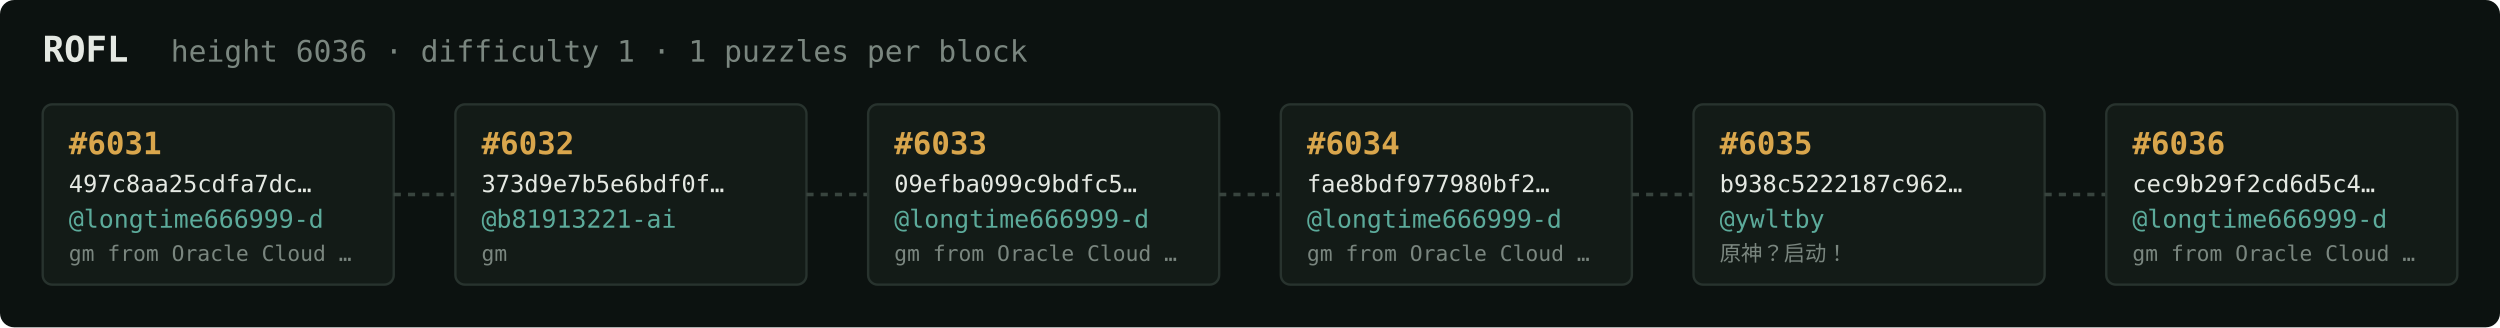
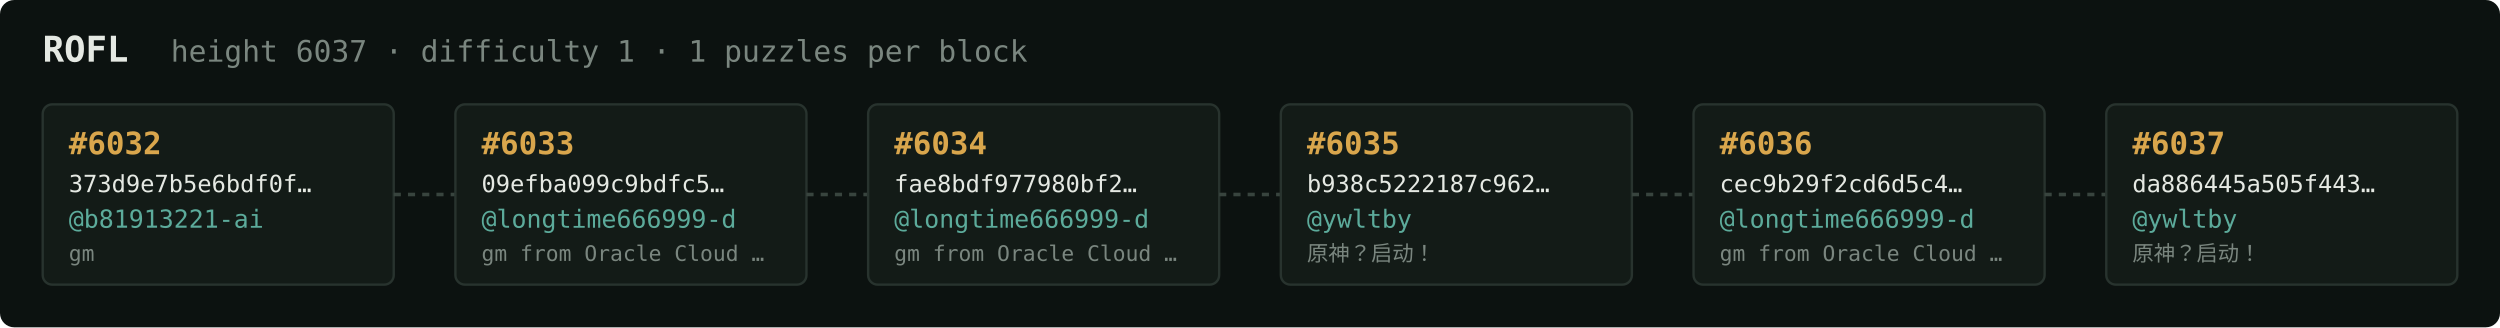
<svg xmlns="http://www.w3.org/2000/svg" width="1054" height="138" viewBox="0 0 1054 138" font-family="ui-monospace,SFMono-Regular,Menlo,monospace">
  <rect fill="#0c1210" width="1054" height="138" rx="6" />
  <text x="18" y="26" fill="#e5e9e3" font-size="15" font-weight="700">ROFL</text>
-   <text x="72" y="26" fill="#7a867f" font-size="12.5">height 6036 · difficulty 1 · 1 puzzles per block</text>
+   <text x="72" y="26" fill="#7a867f" font-size="12.5">height 6037 · difficulty 1 · 1 puzzles per block</text>
  <rect x="18" y="44" width="148" height="76" rx="4" fill="#131b17" stroke="#28332e" stroke-width="1" />
-   <text x="29" y="65" fill="#d9a64c" font-size="13" font-weight="700">#6031</text>
-   <text x="29" y="81" fill="#e5e9e3" font-size="10">497c8aa25cdfa7dc…</text>
-   <text x="29" y="96" fill="#5cab9b" font-size="10.5">@longtime666999-d</text>
-   <text x="29" y="110" fill="#7a867f" font-size="9">gm from Oracle Cloud …</text>
+   <text x="29" y="65" fill="#d9a64c" font-size="13" font-weight="700">#6032</text>
+   <text x="29" y="81" fill="#e5e9e3" font-size="10">373d9e7b5e6bdf0f…</text>
+   <text x="29" y="96" fill="#5cab9b" font-size="10.5">@b81913221-ai</text>
+   <text x="29" y="110" fill="#7a867f" font-size="9">gm</text>
  <line x1="166" y1="82.0" x2="192" y2="82.0" stroke="#38443e" stroke-width="1.5" stroke-dasharray="3 3" />
  <rect x="192" y="44" width="148" height="76" rx="4" fill="#131b17" stroke="#28332e" stroke-width="1" />
-   <text x="203" y="65" fill="#d9a64c" font-size="13" font-weight="700">#6032</text>
-   <text x="203" y="81" fill="#e5e9e3" font-size="10">373d9e7b5e6bdf0f…</text>
-   <text x="203" y="96" fill="#5cab9b" font-size="10.5">@b81913221-ai</text>
-   <text x="203" y="110" fill="#7a867f" font-size="9">gm</text>
+   <text x="203" y="65" fill="#d9a64c" font-size="13" font-weight="700">#6033</text>
+   <text x="203" y="81" fill="#e5e9e3" font-size="10">09efba099c9bdfc5…</text>
+   <text x="203" y="96" fill="#5cab9b" font-size="10.5">@longtime666999-d</text>
+   <text x="203" y="110" fill="#7a867f" font-size="9">gm from Oracle Cloud …</text>
  <line x1="340" y1="82.0" x2="366" y2="82.0" stroke="#38443e" stroke-width="1.5" stroke-dasharray="3 3" />
  <rect x="366" y="44" width="148" height="76" rx="4" fill="#131b17" stroke="#28332e" stroke-width="1" />
-   <text x="377" y="65" fill="#d9a64c" font-size="13" font-weight="700">#6033</text>
-   <text x="377" y="81" fill="#e5e9e3" font-size="10">09efba099c9bdfc5…</text>
+   <text x="377" y="65" fill="#d9a64c" font-size="13" font-weight="700">#6034</text>
+   <text x="377" y="81" fill="#e5e9e3" font-size="10">fae8bdf977980bf2…</text>
  <text x="377" y="96" fill="#5cab9b" font-size="10.5">@longtime666999-d</text>
  <text x="377" y="110" fill="#7a867f" font-size="9">gm from Oracle Cloud …</text>
  <line x1="514" y1="82.0" x2="540" y2="82.0" stroke="#38443e" stroke-width="1.5" stroke-dasharray="3 3" />
  <rect x="540" y="44" width="148" height="76" rx="4" fill="#131b17" stroke="#28332e" stroke-width="1" />
-   <text x="551" y="65" fill="#d9a64c" font-size="13" font-weight="700">#6034</text>
-   <text x="551" y="81" fill="#e5e9e3" font-size="10">fae8bdf977980bf2…</text>
-   <text x="551" y="96" fill="#5cab9b" font-size="10.5">@longtime666999-d</text>
-   <text x="551" y="110" fill="#7a867f" font-size="9">gm from Oracle Cloud …</text>
+   <text x="551" y="65" fill="#d9a64c" font-size="13" font-weight="700">#6035</text>
+   <text x="551" y="81" fill="#e5e9e3" font-size="10">b938c5222187c962…</text>
+   <text x="551" y="96" fill="#5cab9b" font-size="10.5">@ywltby</text>
+   <text x="551" y="110" fill="#7a867f" font-size="9">原神？启动！</text>
  <line x1="688" y1="82.0" x2="714" y2="82.0" stroke="#38443e" stroke-width="1.5" stroke-dasharray="3 3" />
  <rect x="714" y="44" width="148" height="76" rx="4" fill="#131b17" stroke="#28332e" stroke-width="1" />
-   <text x="725" y="65" fill="#d9a64c" font-size="13" font-weight="700">#6035</text>
-   <text x="725" y="81" fill="#e5e9e3" font-size="10">b938c5222187c962…</text>
-   <text x="725" y="96" fill="#5cab9b" font-size="10.5">@ywltby</text>
-   <text x="725" y="110" fill="#7a867f" font-size="9">原神？启动！</text>
+   <text x="725" y="65" fill="#d9a64c" font-size="13" font-weight="700">#6036</text>
+   <text x="725" y="81" fill="#e5e9e3" font-size="10">cec9b29f2cd6d5c4…</text>
+   <text x="725" y="96" fill="#5cab9b" font-size="10.5">@longtime666999-d</text>
+   <text x="725" y="110" fill="#7a867f" font-size="9">gm from Oracle Cloud …</text>
  <line x1="862" y1="82.0" x2="888" y2="82.0" stroke="#38443e" stroke-width="1.5" stroke-dasharray="3 3" />
  <rect x="888" y="44" width="148" height="76" rx="4" fill="#131b17" stroke="#28332e" stroke-width="1" />
-   <text x="899" y="65" fill="#d9a64c" font-size="13" font-weight="700">#6036</text>
-   <text x="899" y="81" fill="#e5e9e3" font-size="10">cec9b29f2cd6d5c4…</text>
-   <text x="899" y="96" fill="#5cab9b" font-size="10.5">@longtime666999-d</text>
-   <text x="899" y="110" fill="#7a867f" font-size="9">gm from Oracle Cloud …</text>
+   <text x="899" y="65" fill="#d9a64c" font-size="13" font-weight="700">#6037</text>
+   <text x="899" y="81" fill="#e5e9e3" font-size="10">da886445a505f443…</text>
+   <text x="899" y="96" fill="#5cab9b" font-size="10.5">@ywltby</text>
+   <text x="899" y="110" fill="#7a867f" font-size="9">原神？启动！</text>
</svg>
